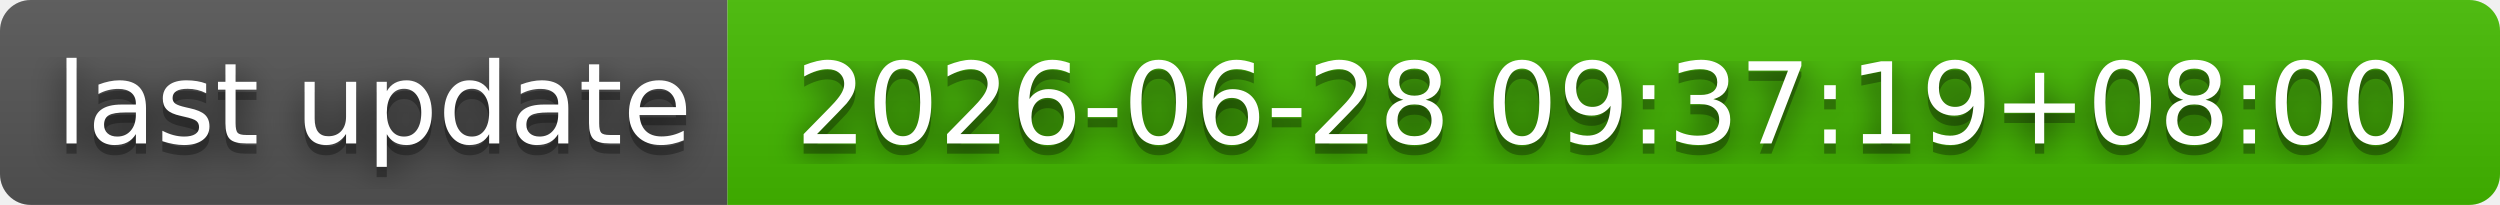
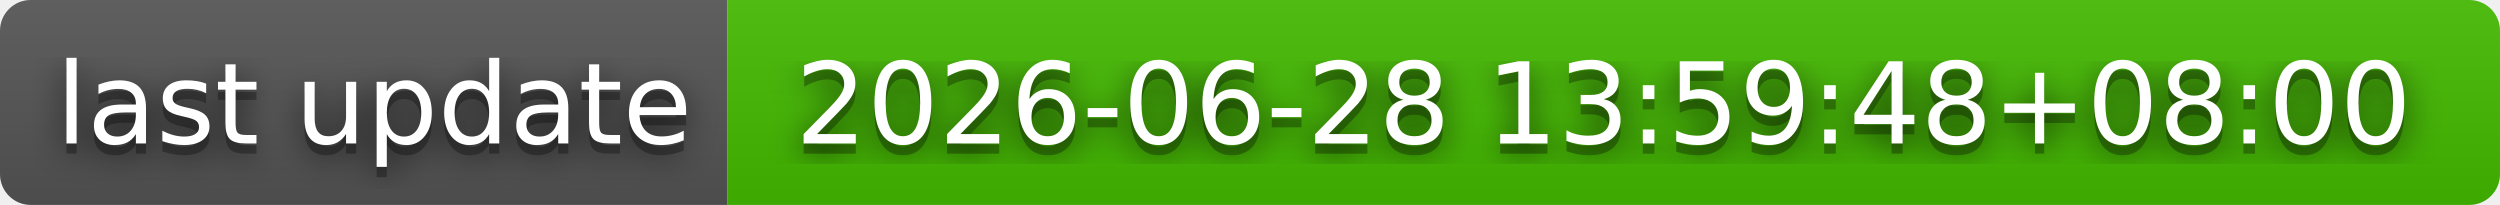
- <svg xmlns="http://www.w3.org/2000/svg" width="244" height="20" role="img" aria-label="last update: 2026-06-28 09:37:19+08:00">
+ <svg xmlns="http://www.w3.org/2000/svg" width="244" height="20" role="img" aria-label="last update: 2026-06-28 13:59:48+08:00">
  <filter id="blur">
    <feGaussianBlur stdDeviation="16" />
  </filter>
  <linearGradient id="s" x2="0" y2="100%">
    <stop offset="0" stop-color="#bbb" stop-opacity=".1" />
    <stop offset="1" stop-opacity=".1" />
  </linearGradient>
  <clipPath id="r">
    <rect width="244" height="20" rx="3" />
  </clipPath>
  <g clip-path="url(#r)">
    <rect width="71" height="20" fill="#555" />
    <rect x="71" width="173" height="20" fill="#4b0" />
    <rect width="244" height="20" fill="url(#s)" />
  </g>
  <g fill="#fff" text-anchor="middle" font-family="Verdana,Geneva,DejaVu Sans,sans-serif" text-rendering="geometricPrecision" font-size="110">
    <g transform="scale(.1)">
      <g aria-hidden="true" fill="#010101">
        <text x="365" y="150" fill-opacity=".8" filter="url(#blur)" textLength="610">last update</text>
        <text x="365" y="150" fill-opacity=".3" textLength="610">last update</text>
      </g>
      <text x="365" y="140" textLength="610">last update</text>
    </g>
    <g transform="scale(.1)">
      <g aria-hidden="true" fill="#010101">
-         <text x="1565" y="150" fill-opacity=".8" filter="url(#blur)" textLength="1630">2026-06-28 09:37:19+08:00</text>
-         <text x="1565" y="150" fill-opacity=".3" textLength="1630">2026-06-28 09:37:19+08:00</text>
+         <text x="1565" y="150" fill-opacity=".8" filter="url(#blur)" textLength="1630">2026-06-28 13:59:48+08:00</text>
+         <text x="1565" y="150" fill-opacity=".3" textLength="1630">2026-06-28 13:59:48+08:00</text>
      </g>
-       <text x="1565" y="140" textLength="1630">2026-06-28 09:37:19+08:00</text>
+       <text x="1565" y="140" textLength="1630">2026-06-28 13:59:48+08:00</text>
    </g>
  </g>
</svg>
